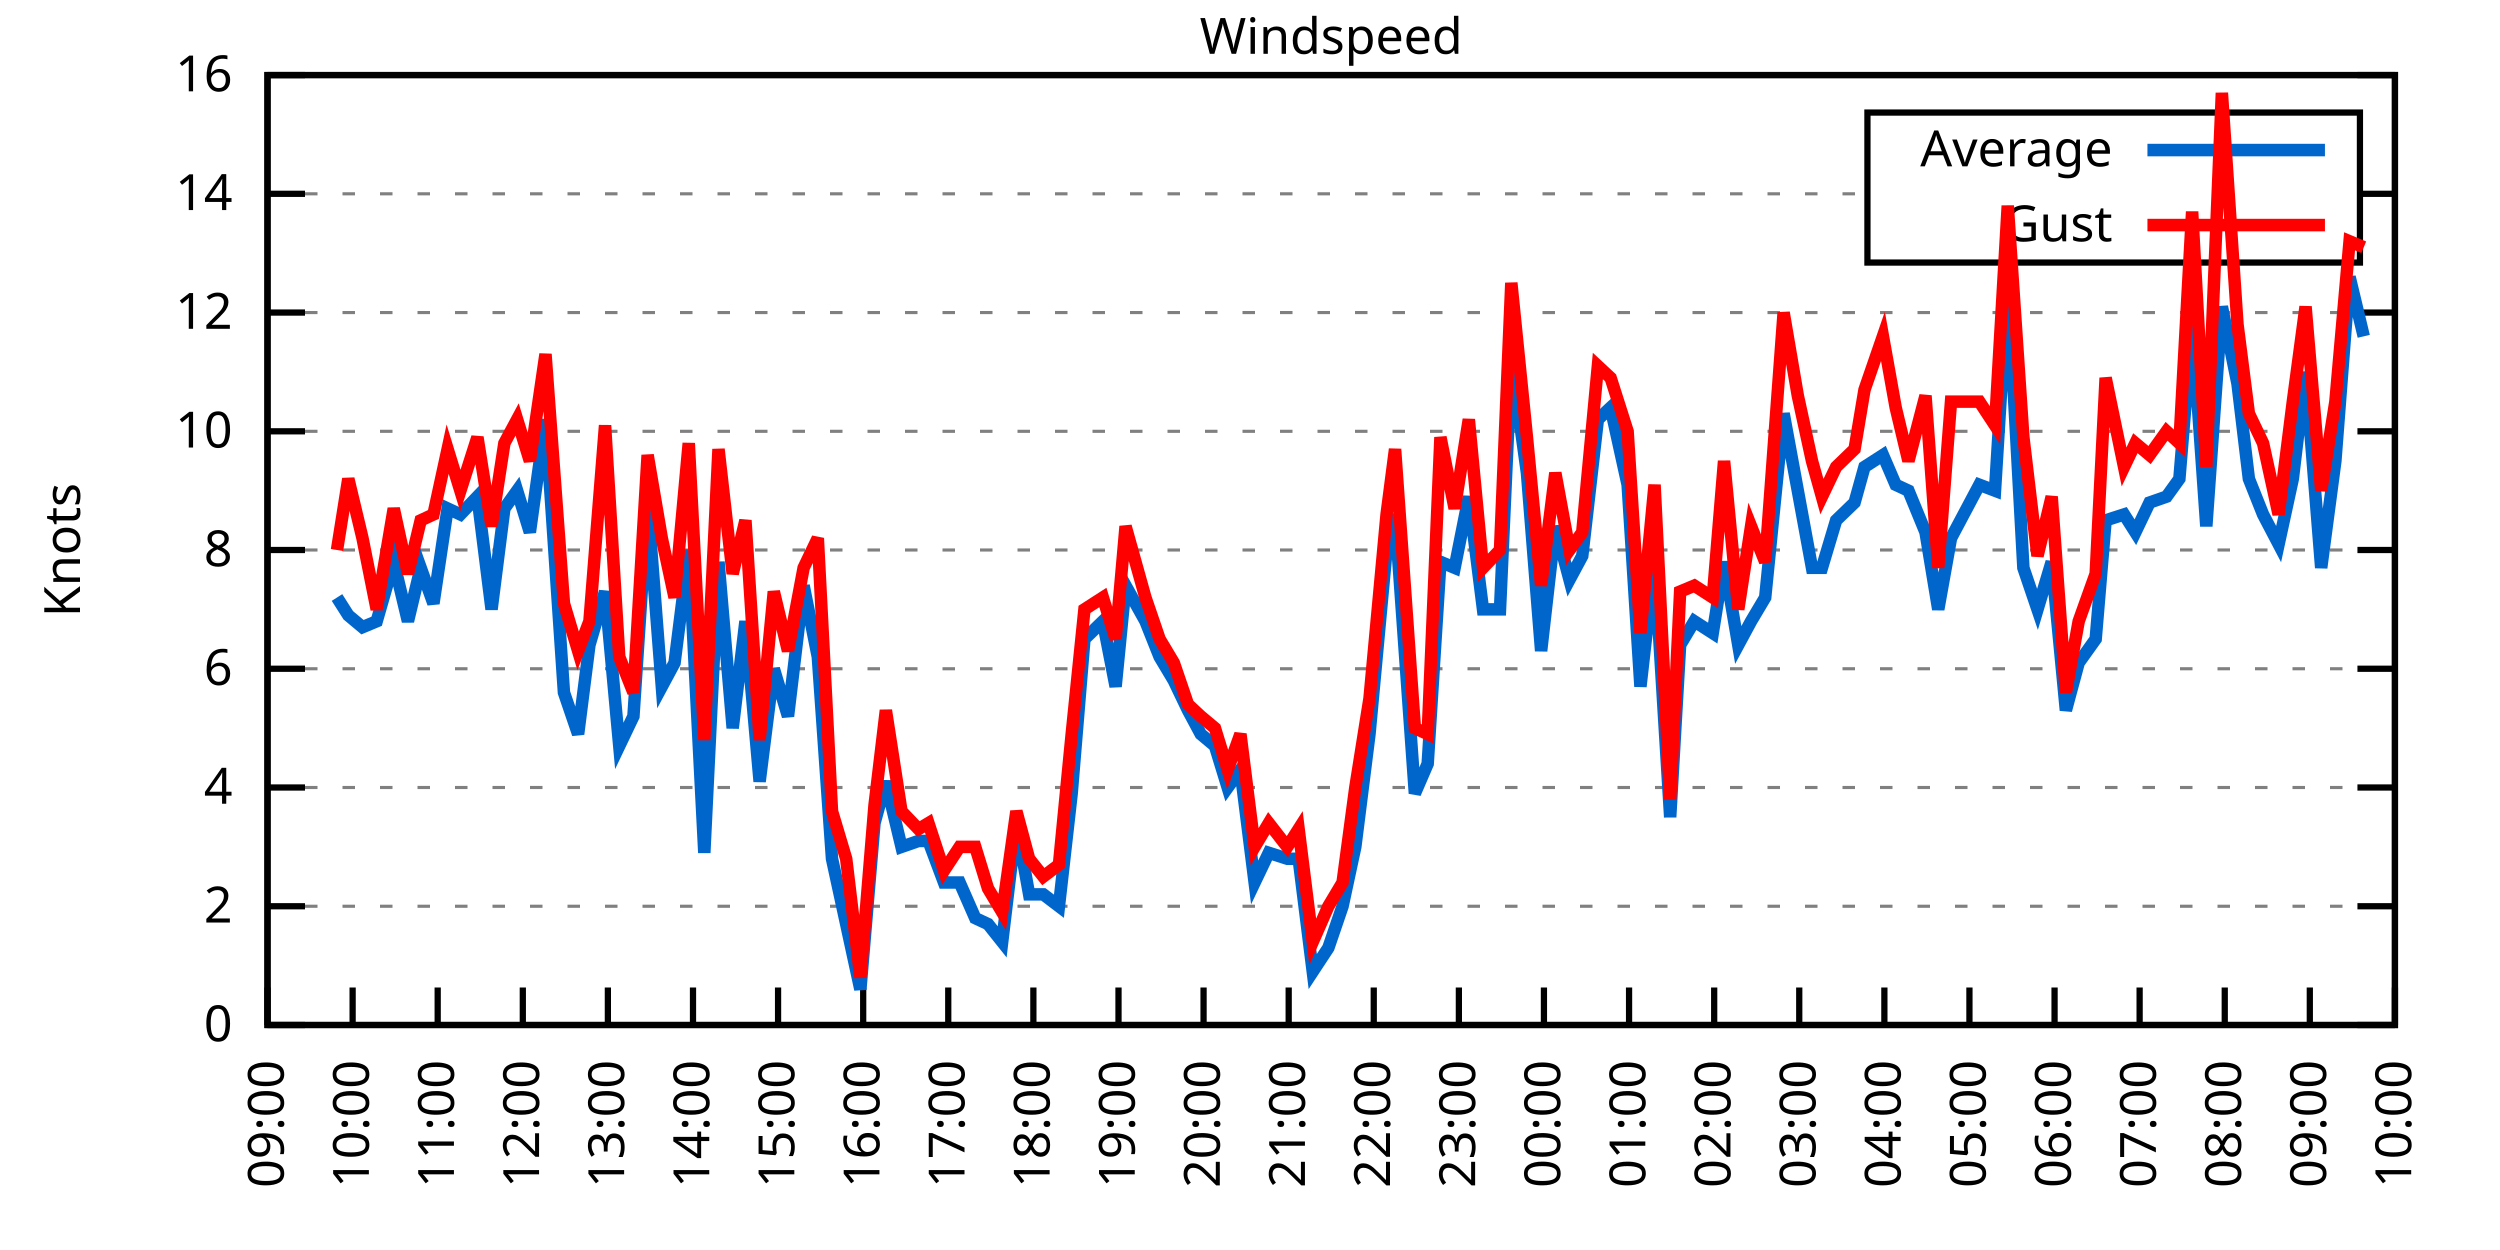
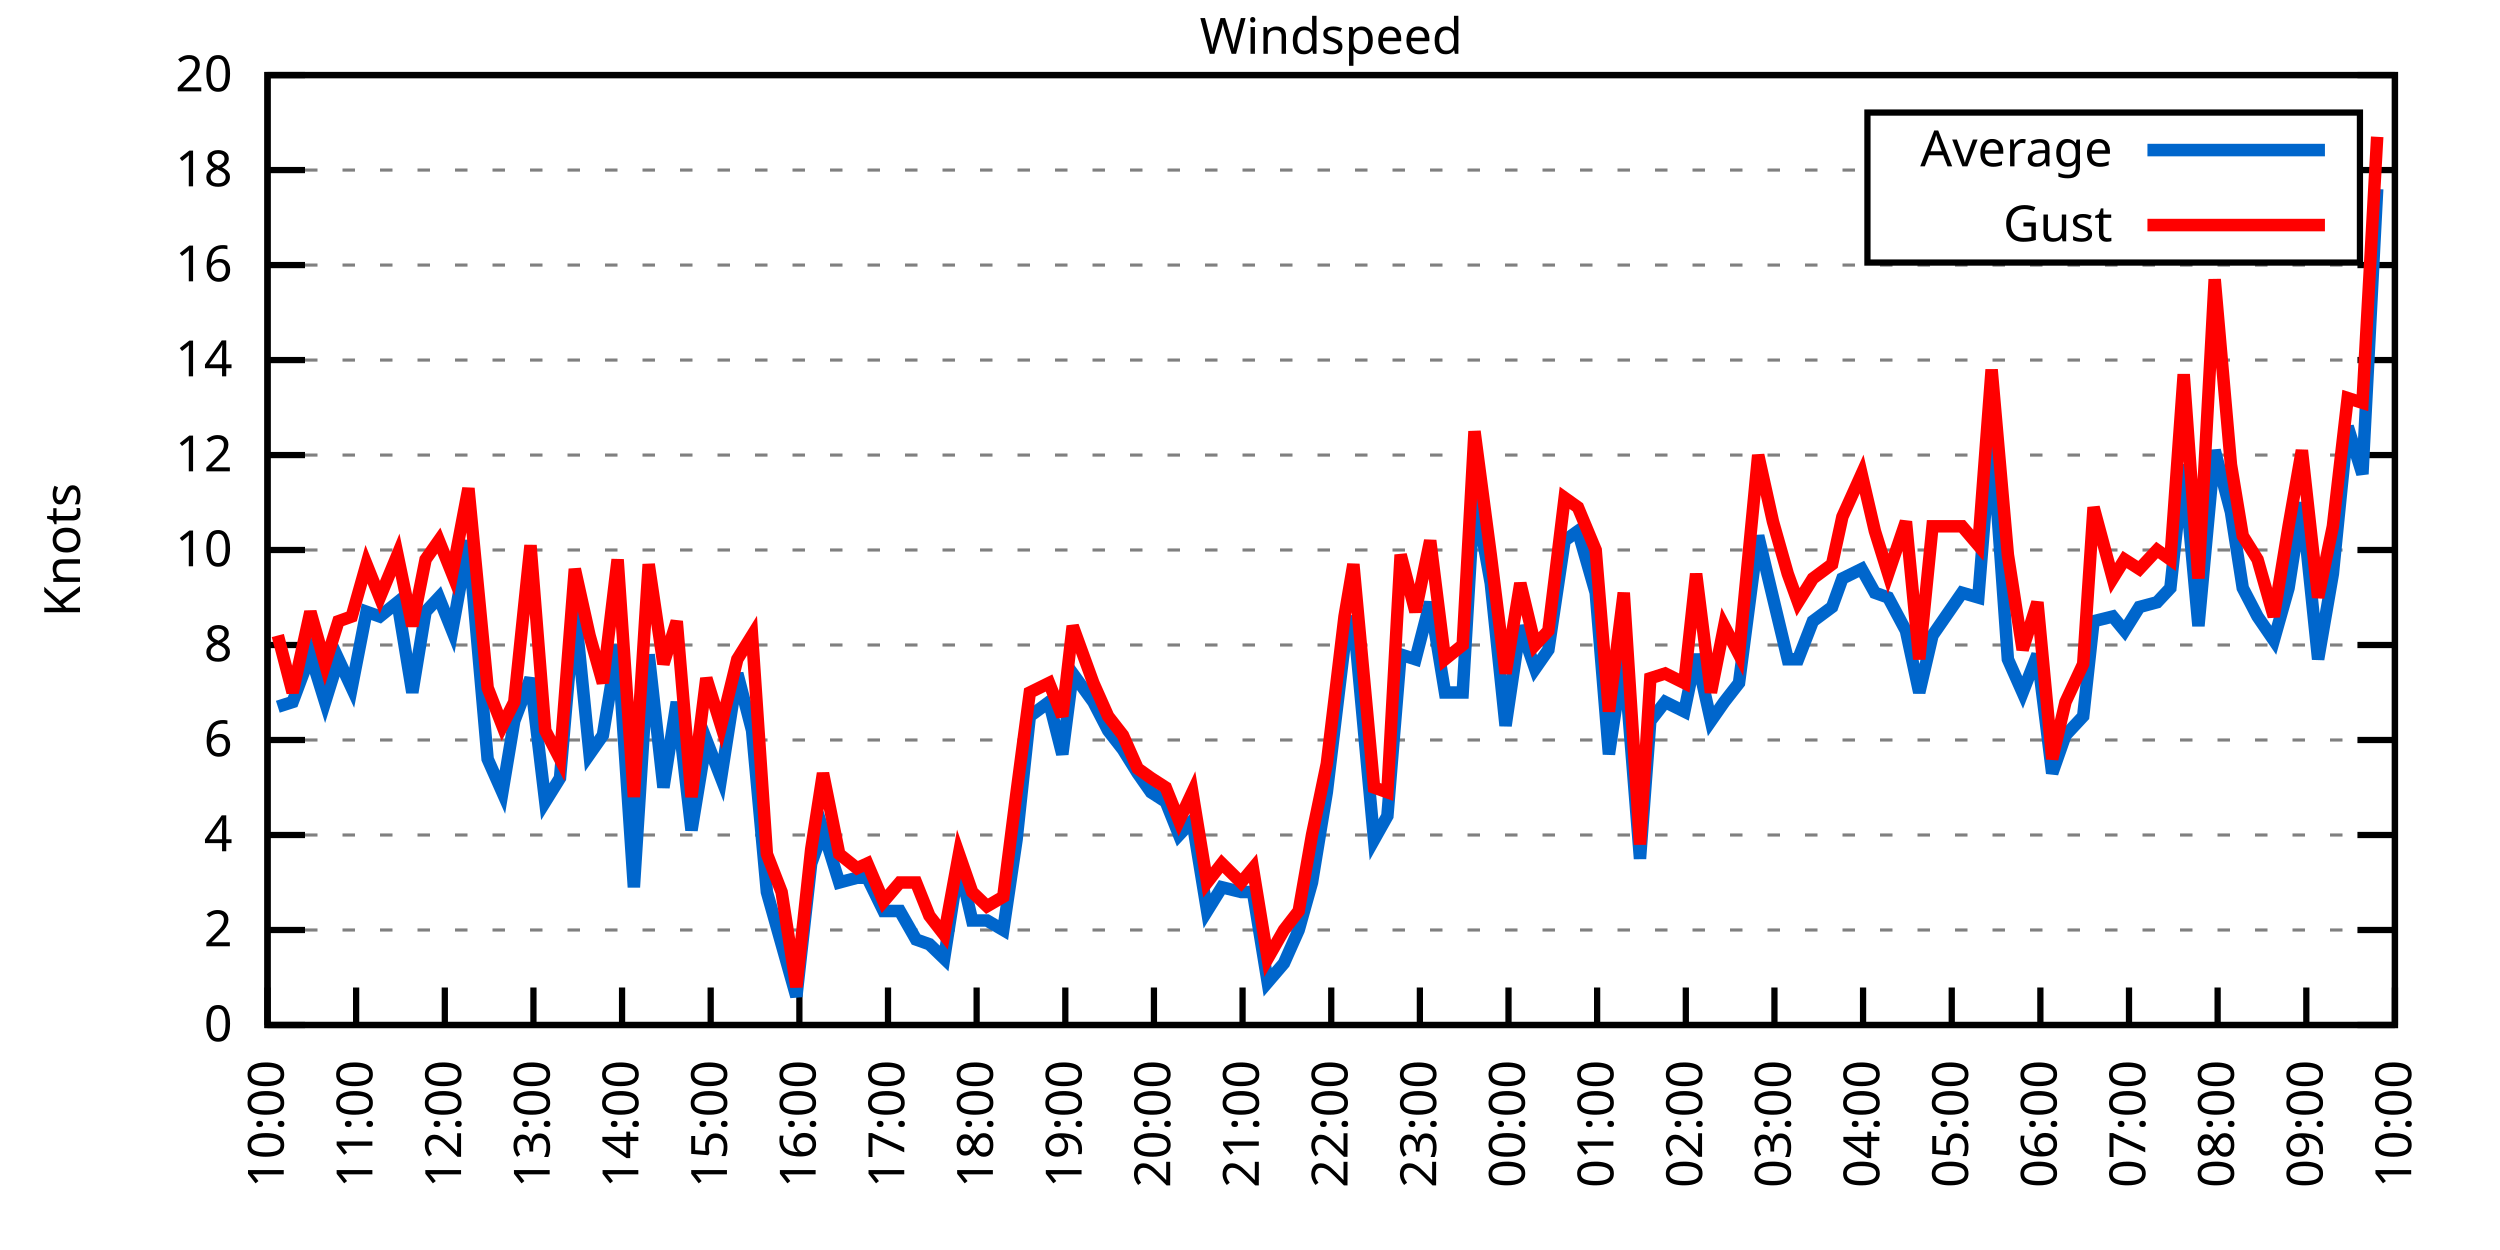
<svg xmlns="http://www.w3.org/2000/svg" xmlns:xlink="http://www.w3.org/1999/xlink" width="400" height="200" viewBox="0 0 400 200">
  <g id="gnuplot_canvas">
    <rect x="0" y="0" width="400" height="200" fill="none" />
    <defs>
      <circle id="gpDot" r="0.5" stroke-width="0.5" stroke="currentColor" />
      <path id="gpPt0" stroke-width="0.333" stroke="currentColor" d="M-1,0 h2 M0,-1 v2" />
      <path id="gpPt1" stroke-width="0.333" stroke="currentColor" d="M-1,-1 L1,1 M1,-1 L-1,1" />
      <path id="gpPt2" stroke-width="0.333" stroke="currentColor" d="M-1,0 L1,0 M0,-1 L0,1 M-1,-1 L1,1 M-1,1 L1,-1" />
      <rect id="gpPt3" stroke-width="0.333" stroke="currentColor" x="-1" y="-1" width="2" height="2" />
      <rect id="gpPt4" stroke-width="0.333" stroke="currentColor" fill="currentColor" x="-1" y="-1" width="2" height="2" />
      <circle id="gpPt5" stroke-width="0.333" stroke="currentColor" cx="0" cy="0" r="1" />
      <use xlink:href="#gpPt5" id="gpPt6" fill="currentColor" stroke="none" />
      <path id="gpPt7" stroke-width="0.333" stroke="currentColor" d="M0,-1.33 L-1.33,0.67 L1.33,0.67 z" />
      <use xlink:href="#gpPt7" id="gpPt8" fill="currentColor" stroke="none" />
      <use xlink:href="#gpPt7" id="gpPt9" stroke="currentColor" transform="rotate(180)" />
      <use xlink:href="#gpPt9" id="gpPt10" fill="currentColor" stroke="none" />
      <use xlink:href="#gpPt3" id="gpPt11" stroke="currentColor" transform="rotate(45)" />
      <use xlink:href="#gpPt11" id="gpPt12" fill="currentColor" stroke="none" />
      <path id="gpPt13" stroke-width="0.333" stroke="currentColor" d="M0,1.330 L1.265,0.411 L0.782,-1.067 L-0.782,-1.076 L-1.265,0.411 z" />
      <use xlink:href="#gpPt13" id="gpPt14" fill="currentColor" stroke="none" />
      <filter id="textbox" filterUnits="objectBoundingBox" x="0" y="0" height="1" width="1">
        <feFlood flood-color="white" flood-opacity="1" result="bgnd" />
        <feComposite in="SourceGraphic" in2="bgnd" operator="atop" />
      </filter>
      <filter id="greybox" filterUnits="objectBoundingBox" x="0" y="0" height="1" width="1">
        <feFlood flood-color="lightgrey" flood-opacity="1" result="grey" />
        <feComposite in="SourceGraphic" in2="grey" operator="atop" />
      </filter>
    </defs>
    <g fill="none" color="white" stroke="currentColor" stroke-width="1.00" stroke-linecap="butt" stroke-linejoin="miter">
</g>
    <g fill="none" color="black" stroke="currentColor" stroke-width="1.00" stroke-linecap="butt" stroke-linejoin="miter">
      <g stroke="none" shape-rendering="crispEdges">
        <polygon fill="rgb(255, 255, 255)" points="42.80,164.00 383.18,164.00 383.18,12.02 42.80,12.02 " />
      </g>
    </g>
    <g fill="none" color="black" stroke="currentColor" stroke-width="1.00" stroke-linecap="butt" stroke-linejoin="miter">
</g>
    <g fill="none" color="black" stroke="black" stroke-width="0.50" stroke-linecap="butt" stroke-linejoin="miter">
</g>
    <g fill="none" color="gray" stroke="currentColor" stroke-width="0.50" stroke-linecap="butt" stroke-linejoin="miter">
      <path stroke="gray" stroke-dasharray="2,4" class="gridline" d="M42.80,164.00 L383.19,164.00  " />
    </g>
    <g fill="none" color="gray" stroke="gray" stroke-width="1.00" stroke-linecap="butt" stroke-linejoin="miter">
</g>
    <g fill="none" color="black" stroke="currentColor" stroke-width="1.00" stroke-linecap="butt" stroke-linejoin="miter">
      <path stroke="black" d="M42.80,164.00 L48.80,164.00 M383.19,164.00 L377.19,164.00  " />
      <g transform="translate(37.20,166.60)" stroke="none" fill="black" font-family="Sans" font-size="8.00" text-anchor="end">
        <text>
          <tspan font-family="Sans"> 0</tspan>
        </text>
      </g>
    </g>
    <g fill="none" color="black" stroke="currentColor" stroke-width="1.00" stroke-linecap="butt" stroke-linejoin="miter">
</g>
    <g fill="none" color="black" stroke="black" stroke-width="0.50" stroke-linecap="butt" stroke-linejoin="miter">
</g>
    <g fill="none" color="gray" stroke="currentColor" stroke-width="0.50" stroke-linecap="butt" stroke-linejoin="miter">
-       <path stroke="gray" stroke-dasharray="2,4" class="gridline" d="M42.80,145.00 L383.19,145.00  " />
-     </g>
-     <g fill="none" color="gray" stroke="gray" stroke-width="1.00" stroke-linecap="butt" stroke-linejoin="miter">
- </g>
-     <g fill="none" color="black" stroke="currentColor" stroke-width="1.00" stroke-linecap="butt" stroke-linejoin="miter">
-       <path stroke="black" d="M42.80,145.00 L48.80,145.00 M383.19,145.00 L377.19,145.00  " />
-       <g transform="translate(37.20,147.60)" stroke="none" fill="black" font-family="Sans" font-size="8.00" text-anchor="end">
+       <path stroke="gray" stroke-dasharray="2,4" class="gridline" d="M42.80,148.80 L383.19,148.80  " />
+     </g>
+     <g fill="none" color="gray" stroke="gray" stroke-width="1.00" stroke-linecap="butt" stroke-linejoin="miter">
+ </g>
+     <g fill="none" color="black" stroke="currentColor" stroke-width="1.00" stroke-linecap="butt" stroke-linejoin="miter">
+       <path stroke="black" d="M42.80,148.80 L48.80,148.80 M383.19,148.80 L377.19,148.80  " />
+       <g transform="translate(37.20,151.40)" stroke="none" fill="black" font-family="Sans" font-size="8.00" text-anchor="end">
        <text>
          <tspan font-family="Sans"> 2</tspan>
        </text>
      </g>
    </g>
    <g fill="none" color="black" stroke="currentColor" stroke-width="1.00" stroke-linecap="butt" stroke-linejoin="miter">
</g>
    <g fill="none" color="black" stroke="black" stroke-width="0.50" stroke-linecap="butt" stroke-linejoin="miter">
</g>
    <g fill="none" color="gray" stroke="currentColor" stroke-width="0.50" stroke-linecap="butt" stroke-linejoin="miter">
-       <path stroke="gray" stroke-dasharray="2,4" class="gridline" d="M42.80,126.00 L383.19,126.00  " />
-     </g>
-     <g fill="none" color="gray" stroke="gray" stroke-width="1.00" stroke-linecap="butt" stroke-linejoin="miter">
- </g>
-     <g fill="none" color="black" stroke="currentColor" stroke-width="1.00" stroke-linecap="butt" stroke-linejoin="miter">
-       <path stroke="black" d="M42.80,126.00 L48.80,126.00 M383.19,126.00 L377.19,126.00  " />
-       <g transform="translate(37.20,128.60)" stroke="none" fill="black" font-family="Sans" font-size="8.00" text-anchor="end">
+       <path stroke="gray" stroke-dasharray="2,4" class="gridline" d="M42.80,133.60 L383.19,133.60  " />
+     </g>
+     <g fill="none" color="gray" stroke="gray" stroke-width="1.00" stroke-linecap="butt" stroke-linejoin="miter">
+ </g>
+     <g fill="none" color="black" stroke="currentColor" stroke-width="1.00" stroke-linecap="butt" stroke-linejoin="miter">
+       <path stroke="black" d="M42.80,133.60 L48.80,133.60 M383.19,133.60 L377.19,133.60  " />
+       <g transform="translate(37.20,136.20)" stroke="none" fill="black" font-family="Sans" font-size="8.00" text-anchor="end">
        <text>
          <tspan font-family="Sans"> 4</tspan>
        </text>
      </g>
    </g>
    <g fill="none" color="black" stroke="currentColor" stroke-width="1.00" stroke-linecap="butt" stroke-linejoin="miter">
</g>
    <g fill="none" color="black" stroke="black" stroke-width="0.50" stroke-linecap="butt" stroke-linejoin="miter">
</g>
    <g fill="none" color="gray" stroke="currentColor" stroke-width="0.50" stroke-linecap="butt" stroke-linejoin="miter">
-       <path stroke="gray" stroke-dasharray="2,4" class="gridline" d="M42.80,107.00 L383.19,107.00  " />
-     </g>
-     <g fill="none" color="gray" stroke="gray" stroke-width="1.00" stroke-linecap="butt" stroke-linejoin="miter">
- </g>
-     <g fill="none" color="black" stroke="currentColor" stroke-width="1.00" stroke-linecap="butt" stroke-linejoin="miter">
-       <path stroke="black" d="M42.80,107.00 L48.80,107.00 M383.19,107.00 L377.19,107.00  " />
-       <g transform="translate(37.20,109.60)" stroke="none" fill="black" font-family="Sans" font-size="8.00" text-anchor="end">
+       <path stroke="gray" stroke-dasharray="2,4" class="gridline" d="M42.80,118.40 L383.19,118.40  " />
+     </g>
+     <g fill="none" color="gray" stroke="gray" stroke-width="1.00" stroke-linecap="butt" stroke-linejoin="miter">
+ </g>
+     <g fill="none" color="black" stroke="currentColor" stroke-width="1.00" stroke-linecap="butt" stroke-linejoin="miter">
+       <path stroke="black" d="M42.80,118.40 L48.80,118.40 M383.19,118.40 L377.19,118.40  " />
+       <g transform="translate(37.20,121.00)" stroke="none" fill="black" font-family="Sans" font-size="8.00" text-anchor="end">
        <text>
          <tspan font-family="Sans"> 6</tspan>
+         </text>
+       </g>
+     </g>
+     <g fill="none" color="black" stroke="currentColor" stroke-width="1.00" stroke-linecap="butt" stroke-linejoin="miter">
+ </g>
+     <g fill="none" color="black" stroke="black" stroke-width="0.50" stroke-linecap="butt" stroke-linejoin="miter">
+ </g>
+     <g fill="none" color="gray" stroke="currentColor" stroke-width="0.50" stroke-linecap="butt" stroke-linejoin="miter">
+       <path stroke="gray" stroke-dasharray="2,4" class="gridline" d="M42.80,103.20 L383.19,103.20  " />
+     </g>
+     <g fill="none" color="gray" stroke="gray" stroke-width="1.00" stroke-linecap="butt" stroke-linejoin="miter">
+ </g>
+     <g fill="none" color="black" stroke="currentColor" stroke-width="1.00" stroke-linecap="butt" stroke-linejoin="miter">
+       <path stroke="black" d="M42.80,103.20 L48.80,103.20 M383.19,103.20 L377.19,103.20  " />
+       <g transform="translate(37.20,105.80)" stroke="none" fill="black" font-family="Sans" font-size="8.00" text-anchor="end">
+         <text>
+           <tspan font-family="Sans"> 8</tspan>
        </text>
      </g>
    </g>
    <g fill="none" color="black" stroke="currentColor" stroke-width="1.00" stroke-linecap="butt" stroke-linejoin="miter">
</g>
    <g fill="none" color="black" stroke="black" stroke-width="0.50" stroke-linecap="butt" stroke-linejoin="miter">
</g>
    <g fill="none" color="gray" stroke="currentColor" stroke-width="0.50" stroke-linecap="butt" stroke-linejoin="miter">
      <path stroke="gray" stroke-dasharray="2,4" class="gridline" d="M42.80,88.00 L383.19,88.00  " />
    </g>
    <g fill="none" color="gray" stroke="gray" stroke-width="1.00" stroke-linecap="butt" stroke-linejoin="miter">
</g>
    <g fill="none" color="black" stroke="currentColor" stroke-width="1.00" stroke-linecap="butt" stroke-linejoin="miter">
      <path stroke="black" d="M42.80,88.00 L48.80,88.00 M383.19,88.00 L377.19,88.00  " />
      <g transform="translate(37.20,90.60)" stroke="none" fill="black" font-family="Sans" font-size="8.00" text-anchor="end">
        <text>
-           <tspan font-family="Sans"> 8</tspan>
-         </text>
-       </g>
-     </g>
-     <g fill="none" color="black" stroke="currentColor" stroke-width="1.00" stroke-linecap="butt" stroke-linejoin="miter">
- </g>
-     <g fill="none" color="black" stroke="black" stroke-width="0.50" stroke-linecap="butt" stroke-linejoin="miter">
- </g>
-     <g fill="none" color="gray" stroke="currentColor" stroke-width="0.50" stroke-linecap="butt" stroke-linejoin="miter">
-       <path stroke="gray" stroke-dasharray="2,4" class="gridline" d="M42.80,69.01 L383.19,69.01  " />
-     </g>
-     <g fill="none" color="gray" stroke="gray" stroke-width="1.00" stroke-linecap="butt" stroke-linejoin="miter">
- </g>
-     <g fill="none" color="black" stroke="currentColor" stroke-width="1.00" stroke-linecap="butt" stroke-linejoin="miter">
-       <path stroke="black" d="M42.80,69.01 L48.80,69.01 M383.19,69.01 L377.19,69.01  " />
-       <g transform="translate(37.20,71.61)" stroke="none" fill="black" font-family="Sans" font-size="8.00" text-anchor="end">
-         <text>
          <tspan font-family="Sans"> 10</tspan>
        </text>
      </g>
    </g>
    <g fill="none" color="black" stroke="currentColor" stroke-width="1.00" stroke-linecap="butt" stroke-linejoin="miter">
</g>
    <g fill="none" color="black" stroke="black" stroke-width="0.50" stroke-linecap="butt" stroke-linejoin="miter">
</g>
    <g fill="none" color="gray" stroke="currentColor" stroke-width="0.50" stroke-linecap="butt" stroke-linejoin="miter">
-       <path stroke="gray" stroke-dasharray="2,4" class="gridline" d="M42.80,50.01 L383.19,50.01  " />
-     </g>
-     <g fill="none" color="gray" stroke="gray" stroke-width="1.00" stroke-linecap="butt" stroke-linejoin="miter">
- </g>
-     <g fill="none" color="black" stroke="currentColor" stroke-width="1.00" stroke-linecap="butt" stroke-linejoin="miter">
-       <path stroke="black" d="M42.80,50.01 L48.80,50.01 M383.19,50.01 L377.19,50.01  " />
-       <g transform="translate(37.20,52.61)" stroke="none" fill="black" font-family="Sans" font-size="8.00" text-anchor="end">
+       <path stroke="gray" stroke-dasharray="2,4" class="gridline" d="M42.80,72.81 L383.19,72.81  " />
+     </g>
+     <g fill="none" color="gray" stroke="gray" stroke-width="1.00" stroke-linecap="butt" stroke-linejoin="miter">
+ </g>
+     <g fill="none" color="black" stroke="currentColor" stroke-width="1.00" stroke-linecap="butt" stroke-linejoin="miter">
+       <path stroke="black" d="M42.80,72.81 L48.80,72.81 M383.19,72.81 L377.19,72.81  " />
+       <g transform="translate(37.20,75.41)" stroke="none" fill="black" font-family="Sans" font-size="8.00" text-anchor="end">
        <text>
          <tspan font-family="Sans"> 12</tspan>
        </text>
      </g>
    </g>
    <g fill="none" color="black" stroke="currentColor" stroke-width="1.00" stroke-linecap="butt" stroke-linejoin="miter">
</g>
    <g fill="none" color="black" stroke="black" stroke-width="0.50" stroke-linecap="butt" stroke-linejoin="miter">
</g>
    <g fill="none" color="gray" stroke="currentColor" stroke-width="0.50" stroke-linecap="butt" stroke-linejoin="miter">
-       <path stroke="gray" stroke-dasharray="2,4" class="gridline" d="M42.80,31.01 L298.79,31.01 M377.59,31.01 L383.19,31.01  " />
-     </g>
-     <g fill="none" color="gray" stroke="gray" stroke-width="1.00" stroke-linecap="butt" stroke-linejoin="miter">
- </g>
-     <g fill="none" color="black" stroke="currentColor" stroke-width="1.00" stroke-linecap="butt" stroke-linejoin="miter">
-       <path stroke="black" d="M42.80,31.01 L48.80,31.01 M383.19,31.01 L377.19,31.01  " />
-       <g transform="translate(37.20,33.61)" stroke="none" fill="black" font-family="Sans" font-size="8.00" text-anchor="end">
+       <path stroke="gray" stroke-dasharray="2,4" class="gridline" d="M42.80,57.61 L383.19,57.61  " />
+     </g>
+     <g fill="none" color="gray" stroke="gray" stroke-width="1.00" stroke-linecap="butt" stroke-linejoin="miter">
+ </g>
+     <g fill="none" color="black" stroke="currentColor" stroke-width="1.00" stroke-linecap="butt" stroke-linejoin="miter">
+       <path stroke="black" d="M42.80,57.61 L48.80,57.61 M383.19,57.61 L377.19,57.61  " />
+       <g transform="translate(37.20,60.21)" stroke="none" fill="black" font-family="Sans" font-size="8.00" text-anchor="end">
        <text>
          <tspan font-family="Sans"> 14</tspan>
+         </text>
+       </g>
+     </g>
+     <g fill="none" color="black" stroke="currentColor" stroke-width="1.00" stroke-linecap="butt" stroke-linejoin="miter">
+ </g>
+     <g fill="none" color="black" stroke="black" stroke-width="0.50" stroke-linecap="butt" stroke-linejoin="miter">
+ </g>
+     <g fill="none" color="gray" stroke="currentColor" stroke-width="0.50" stroke-linecap="butt" stroke-linejoin="miter">
+       <path stroke="gray" stroke-dasharray="2,4" class="gridline" d="M42.80,42.41 L383.19,42.41  " />
+     </g>
+     <g fill="none" color="gray" stroke="gray" stroke-width="1.00" stroke-linecap="butt" stroke-linejoin="miter">
+ </g>
+     <g fill="none" color="black" stroke="currentColor" stroke-width="1.00" stroke-linecap="butt" stroke-linejoin="miter">
+       <path stroke="black" d="M42.80,42.41 L48.80,42.41 M383.19,42.41 L377.19,42.41  " />
+       <g transform="translate(37.20,45.01)" stroke="none" fill="black" font-family="Sans" font-size="8.00" text-anchor="end">
+         <text>
+           <tspan font-family="Sans"> 16</tspan>
+         </text>
+       </g>
+     </g>
+     <g fill="none" color="black" stroke="currentColor" stroke-width="1.00" stroke-linecap="butt" stroke-linejoin="miter">
+ </g>
+     <g fill="none" color="black" stroke="black" stroke-width="0.50" stroke-linecap="butt" stroke-linejoin="miter">
+ </g>
+     <g fill="none" color="gray" stroke="currentColor" stroke-width="0.50" stroke-linecap="butt" stroke-linejoin="miter">
+       <path stroke="gray" stroke-dasharray="2,4" class="gridline" d="M42.80,27.21 L298.79,27.21 M377.59,27.21 L383.19,27.21  " />
+     </g>
+     <g fill="none" color="gray" stroke="gray" stroke-width="1.00" stroke-linecap="butt" stroke-linejoin="miter">
+ </g>
+     <g fill="none" color="black" stroke="currentColor" stroke-width="1.00" stroke-linecap="butt" stroke-linejoin="miter">
+       <path stroke="black" d="M42.80,27.21 L48.80,27.21 M383.19,27.21 L377.19,27.21  " />
+       <g transform="translate(37.20,29.81)" stroke="none" fill="black" font-family="Sans" font-size="8.00" text-anchor="end">
+         <text>
+           <tspan font-family="Sans"> 18</tspan>
        </text>
      </g>
    </g>
    <g fill="none" color="black" stroke="currentColor" stroke-width="1.00" stroke-linecap="butt" stroke-linejoin="miter">
</g>
    <g fill="none" color="black" stroke="black" stroke-width="0.50" stroke-linecap="butt" stroke-linejoin="miter">
</g>
    <g fill="none" color="gray" stroke="currentColor" stroke-width="0.50" stroke-linecap="butt" stroke-linejoin="miter">
      <path stroke="gray" stroke-dasharray="2,4" class="gridline" d="M42.80,12.01 L383.19,12.01  " />
    </g>
    <g fill="none" color="gray" stroke="gray" stroke-width="1.00" stroke-linecap="butt" stroke-linejoin="miter">
</g>
    <g fill="none" color="black" stroke="currentColor" stroke-width="1.00" stroke-linecap="butt" stroke-linejoin="miter">
      <path stroke="black" d="M42.80,12.01 L48.80,12.01 M383.19,12.01 L377.19,12.01  " />
      <g transform="translate(37.20,14.61)" stroke="none" fill="black" font-family="Sans" font-size="8.00" text-anchor="end">
        <text>
-           <tspan font-family="Sans"> 16</tspan>
+           <tspan font-family="Sans"> 20</tspan>
        </text>
      </g>
    </g>
    <g fill="none" color="black" stroke="currentColor" stroke-width="1.00" stroke-linecap="butt" stroke-linejoin="miter">
      <path stroke="black" d="M42.80,164.00 L42.80,158.00  " />
      <g transform="translate(45.40,169.60) rotate(270.00)" stroke="none" fill="black" font-family="Sans" font-size="8.00" text-anchor="end">
        <text>
-           <tspan font-family="Sans">09:00</tspan>
-         </text>
-       </g>
-     </g>
-     <g fill="none" color="black" stroke="currentColor" stroke-width="1.00" stroke-linecap="butt" stroke-linejoin="miter">
-       <path stroke="black" d="M56.42,164.00 L56.42,158.00  " />
-       <g transform="translate(59.02,169.60) rotate(270.00)" stroke="none" fill="black" font-family="Sans" font-size="8.00" text-anchor="end">
-         <text>
          <tspan font-family="Sans">10:00</tspan>
        </text>
      </g>
    </g>
    <g fill="none" color="black" stroke="currentColor" stroke-width="1.00" stroke-linecap="butt" stroke-linejoin="miter">
-       <path stroke="black" d="M70.03,164.00 L70.03,158.00  " />
-       <g transform="translate(72.63,169.60) rotate(270.00)" stroke="none" fill="black" font-family="Sans" font-size="8.00" text-anchor="end">
+       <path stroke="black" d="M56.98,164.00 L56.98,158.00  " />
+       <g transform="translate(59.58,169.60) rotate(270.00)" stroke="none" fill="black" font-family="Sans" font-size="8.00" text-anchor="end">
        <text>
          <tspan font-family="Sans">11:00</tspan>
        </text>
      </g>
    </g>
    <g fill="none" color="black" stroke="currentColor" stroke-width="1.00" stroke-linecap="butt" stroke-linejoin="miter">
-       <path stroke="black" d="M83.65,164.00 L83.65,158.00  " />
-       <g transform="translate(86.25,169.60) rotate(270.00)" stroke="none" fill="black" font-family="Sans" font-size="8.00" text-anchor="end">
+       <path stroke="black" d="M71.17,164.00 L71.17,158.00  " />
+       <g transform="translate(73.77,169.60) rotate(270.00)" stroke="none" fill="black" font-family="Sans" font-size="8.00" text-anchor="end">
        <text>
          <tspan font-family="Sans">12:00</tspan>
        </text>
      </g>
    </g>
    <g fill="none" color="black" stroke="currentColor" stroke-width="1.00" stroke-linecap="butt" stroke-linejoin="miter">
-       <path stroke="black" d="M97.26,164.00 L97.26,158.00  " />
-       <g transform="translate(99.86,169.60) rotate(270.00)" stroke="none" fill="black" font-family="Sans" font-size="8.00" text-anchor="end">
+       <path stroke="black" d="M85.35,164.00 L85.35,158.00  " />
+       <g transform="translate(87.95,169.60) rotate(270.00)" stroke="none" fill="black" font-family="Sans" font-size="8.00" text-anchor="end">
        <text>
          <tspan font-family="Sans">13:00</tspan>
        </text>
      </g>
    </g>
    <g fill="none" color="black" stroke="currentColor" stroke-width="1.00" stroke-linecap="butt" stroke-linejoin="miter">
-       <path stroke="black" d="M110.88,164.00 L110.88,158.00  " />
-       <g transform="translate(113.48,169.60) rotate(270.00)" stroke="none" fill="black" font-family="Sans" font-size="8.00" text-anchor="end">
+       <path stroke="black" d="M99.53,164.00 L99.53,158.00  " />
+       <g transform="translate(102.13,169.60) rotate(270.00)" stroke="none" fill="black" font-family="Sans" font-size="8.00" text-anchor="end">
        <text>
          <tspan font-family="Sans">14:00</tspan>
        </text>
      </g>
    </g>
    <g fill="none" color="black" stroke="currentColor" stroke-width="1.00" stroke-linecap="butt" stroke-linejoin="miter">
-       <path stroke="black" d="M124.49,164.00 L124.49,158.00  " />
-       <g transform="translate(127.09,169.60) rotate(270.00)" stroke="none" fill="black" font-family="Sans" font-size="8.00" text-anchor="end">
+       <path stroke="black" d="M113.71,164.00 L113.71,158.00  " />
+       <g transform="translate(116.31,169.60) rotate(270.00)" stroke="none" fill="black" font-family="Sans" font-size="8.00" text-anchor="end">
        <text>
          <tspan font-family="Sans">15:00</tspan>
        </text>
      </g>
    </g>
    <g fill="none" color="black" stroke="currentColor" stroke-width="1.00" stroke-linecap="butt" stroke-linejoin="miter">
-       <path stroke="black" d="M138.11,164.00 L138.11,158.00  " />
-       <g transform="translate(140.71,169.60) rotate(270.00)" stroke="none" fill="black" font-family="Sans" font-size="8.00" text-anchor="end">
+       <path stroke="black" d="M127.90,164.00 L127.90,158.00  " />
+       <g transform="translate(130.50,169.60) rotate(270.00)" stroke="none" fill="black" font-family="Sans" font-size="8.00" text-anchor="end">
        <text>
          <tspan font-family="Sans">16:00</tspan>
        </text>
      </g>
    </g>
    <g fill="none" color="black" stroke="currentColor" stroke-width="1.00" stroke-linecap="butt" stroke-linejoin="miter">
-       <path stroke="black" d="M151.72,164.00 L151.72,158.00  " />
-       <g transform="translate(154.32,169.60) rotate(270.00)" stroke="none" fill="black" font-family="Sans" font-size="8.00" text-anchor="end">
+       <path stroke="black" d="M142.08,164.00 L142.08,158.00  " />
+       <g transform="translate(144.68,169.60) rotate(270.00)" stroke="none" fill="black" font-family="Sans" font-size="8.00" text-anchor="end">
        <text>
          <tspan font-family="Sans">17:00</tspan>
        </text>
      </g>
    </g>
    <g fill="none" color="black" stroke="currentColor" stroke-width="1.00" stroke-linecap="butt" stroke-linejoin="miter">
-       <path stroke="black" d="M165.34,164.00 L165.34,158.00  " />
-       <g transform="translate(167.94,169.60) rotate(270.00)" stroke="none" fill="black" font-family="Sans" font-size="8.00" text-anchor="end">
+       <path stroke="black" d="M156.26,164.00 L156.26,158.00  " />
+       <g transform="translate(158.86,169.60) rotate(270.00)" stroke="none" fill="black" font-family="Sans" font-size="8.00" text-anchor="end">
        <text>
          <tspan font-family="Sans">18:00</tspan>
        </text>
      </g>
    </g>
    <g fill="none" color="black" stroke="currentColor" stroke-width="1.00" stroke-linecap="butt" stroke-linejoin="miter">
-       <path stroke="black" d="M178.96,164.00 L178.96,158.00  " />
-       <g transform="translate(181.56,169.60) rotate(270.00)" stroke="none" fill="black" font-family="Sans" font-size="8.00" text-anchor="end">
+       <path stroke="black" d="M170.45,164.00 L170.45,158.00  " />
+       <g transform="translate(173.05,169.60) rotate(270.00)" stroke="none" fill="black" font-family="Sans" font-size="8.00" text-anchor="end">
        <text>
          <tspan font-family="Sans">19:00</tspan>
        </text>
      </g>
    </g>
    <g fill="none" color="black" stroke="currentColor" stroke-width="1.00" stroke-linecap="butt" stroke-linejoin="miter">
-       <path stroke="black" d="M192.57,164.00 L192.57,158.00  " />
-       <g transform="translate(195.17,169.60) rotate(270.00)" stroke="none" fill="black" font-family="Sans" font-size="8.00" text-anchor="end">
+       <path stroke="black" d="M184.63,164.00 L184.63,158.00  " />
+       <g transform="translate(187.23,169.60) rotate(270.00)" stroke="none" fill="black" font-family="Sans" font-size="8.00" text-anchor="end">
        <text>
          <tspan font-family="Sans">20:00</tspan>
        </text>
      </g>
    </g>
    <g fill="none" color="black" stroke="currentColor" stroke-width="1.00" stroke-linecap="butt" stroke-linejoin="miter">
-       <path stroke="black" d="M206.19,164.00 L206.19,158.00  " />
-       <g transform="translate(208.79,169.60) rotate(270.00)" stroke="none" fill="black" font-family="Sans" font-size="8.00" text-anchor="end">
+       <path stroke="black" d="M198.81,164.00 L198.81,158.00  " />
+       <g transform="translate(201.41,169.60) rotate(270.00)" stroke="none" fill="black" font-family="Sans" font-size="8.00" text-anchor="end">
        <text>
          <tspan font-family="Sans">21:00</tspan>
        </text>
      </g>
    </g>
    <g fill="none" color="black" stroke="currentColor" stroke-width="1.00" stroke-linecap="butt" stroke-linejoin="miter">
-       <path stroke="black" d="M219.80,164.00 L219.80,158.00  " />
-       <g transform="translate(222.40,169.60) rotate(270.00)" stroke="none" fill="black" font-family="Sans" font-size="8.00" text-anchor="end">
+       <path stroke="black" d="M213.00,164.00 L213.00,158.00  " />
+       <g transform="translate(215.60,169.60) rotate(270.00)" stroke="none" fill="black" font-family="Sans" font-size="8.00" text-anchor="end">
        <text>
          <tspan font-family="Sans">22:00</tspan>
        </text>
      </g>
    </g>
    <g fill="none" color="black" stroke="currentColor" stroke-width="1.00" stroke-linecap="butt" stroke-linejoin="miter">
-       <path stroke="black" d="M233.42,164.00 L233.42,158.00  " />
-       <g transform="translate(236.02,169.60) rotate(270.00)" stroke="none" fill="black" font-family="Sans" font-size="8.00" text-anchor="end">
+       <path stroke="black" d="M227.18,164.00 L227.18,158.00  " />
+       <g transform="translate(229.78,169.60) rotate(270.00)" stroke="none" fill="black" font-family="Sans" font-size="8.00" text-anchor="end">
        <text>
          <tspan font-family="Sans">23:00</tspan>
        </text>
      </g>
    </g>
    <g fill="none" color="black" stroke="currentColor" stroke-width="1.00" stroke-linecap="butt" stroke-linejoin="miter">
-       <path stroke="black" d="M247.03,164.00 L247.03,158.00  " />
-       <g transform="translate(249.63,169.60) rotate(270.00)" stroke="none" fill="black" font-family="Sans" font-size="8.00" text-anchor="end">
+       <path stroke="black" d="M241.36,164.00 L241.36,158.00  " />
+       <g transform="translate(243.96,169.60) rotate(270.00)" stroke="none" fill="black" font-family="Sans" font-size="8.00" text-anchor="end">
        <text>
          <tspan font-family="Sans">00:00</tspan>
        </text>
      </g>
    </g>
    <g fill="none" color="black" stroke="currentColor" stroke-width="1.00" stroke-linecap="butt" stroke-linejoin="miter">
-       <path stroke="black" d="M260.65,164.00 L260.65,158.00  " />
-       <g transform="translate(263.25,169.60) rotate(270.00)" stroke="none" fill="black" font-family="Sans" font-size="8.00" text-anchor="end">
+       <path stroke="black" d="M255.54,164.00 L255.54,158.00  " />
+       <g transform="translate(258.14,169.60) rotate(270.00)" stroke="none" fill="black" font-family="Sans" font-size="8.00" text-anchor="end">
        <text>
          <tspan font-family="Sans">01:00</tspan>
        </text>
      </g>
    </g>
    <g fill="none" color="black" stroke="currentColor" stroke-width="1.00" stroke-linecap="butt" stroke-linejoin="miter">
-       <path stroke="black" d="M274.27,164.00 L274.27,158.00  " />
-       <g transform="translate(276.87,169.60) rotate(270.00)" stroke="none" fill="black" font-family="Sans" font-size="8.00" text-anchor="end">
+       <path stroke="black" d="M269.73,164.00 L269.73,158.00  " />
+       <g transform="translate(272.33,169.60) rotate(270.00)" stroke="none" fill="black" font-family="Sans" font-size="8.00" text-anchor="end">
        <text>
          <tspan font-family="Sans">02:00</tspan>
        </text>
      </g>
    </g>
    <g fill="none" color="black" stroke="currentColor" stroke-width="1.00" stroke-linecap="butt" stroke-linejoin="miter">
-       <path stroke="black" d="M287.88,164.00 L287.88,158.00  " />
-       <g transform="translate(290.48,169.60) rotate(270.00)" stroke="none" fill="black" font-family="Sans" font-size="8.00" text-anchor="end">
+       <path stroke="black" d="M283.91,164.00 L283.91,158.00  " />
+       <g transform="translate(286.51,169.60) rotate(270.00)" stroke="none" fill="black" font-family="Sans" font-size="8.00" text-anchor="end">
        <text>
          <tspan font-family="Sans">03:00</tspan>
        </text>
      </g>
    </g>
    <g fill="none" color="black" stroke="currentColor" stroke-width="1.00" stroke-linecap="butt" stroke-linejoin="miter">
-       <path stroke="black" d="M301.50,164.00 L301.50,158.00  " />
-       <g transform="translate(304.10,169.60) rotate(270.00)" stroke="none" fill="black" font-family="Sans" font-size="8.00" text-anchor="end">
+       <path stroke="black" d="M298.09,164.00 L298.09,158.00  " />
+       <g transform="translate(300.69,169.60) rotate(270.00)" stroke="none" fill="black" font-family="Sans" font-size="8.00" text-anchor="end">
        <text>
          <tspan font-family="Sans">04:00</tspan>
        </text>
      </g>
    </g>
    <g fill="none" color="black" stroke="currentColor" stroke-width="1.00" stroke-linecap="butt" stroke-linejoin="miter">
-       <path stroke="black" d="M315.11,164.00 L315.11,158.00  " />
-       <g transform="translate(317.71,169.60) rotate(270.00)" stroke="none" fill="black" font-family="Sans" font-size="8.00" text-anchor="end">
+       <path stroke="black" d="M312.28,164.00 L312.28,158.00  " />
+       <g transform="translate(314.88,169.60) rotate(270.00)" stroke="none" fill="black" font-family="Sans" font-size="8.00" text-anchor="end">
        <text>
          <tspan font-family="Sans">05:00</tspan>
        </text>
      </g>
    </g>
    <g fill="none" color="black" stroke="currentColor" stroke-width="1.00" stroke-linecap="butt" stroke-linejoin="miter">
-       <path stroke="black" d="M328.73,164.00 L328.73,158.00  " />
-       <g transform="translate(331.33,169.60) rotate(270.00)" stroke="none" fill="black" font-family="Sans" font-size="8.00" text-anchor="end">
+       <path stroke="black" d="M326.46,164.00 L326.46,158.00  " />
+       <g transform="translate(329.06,169.60) rotate(270.00)" stroke="none" fill="black" font-family="Sans" font-size="8.00" text-anchor="end">
        <text>
          <tspan font-family="Sans">06:00</tspan>
        </text>
      </g>
    </g>
    <g fill="none" color="black" stroke="currentColor" stroke-width="1.00" stroke-linecap="butt" stroke-linejoin="miter">
-       <path stroke="black" d="M342.34,164.00 L342.34,158.00  " />
-       <g transform="translate(344.94,169.60) rotate(270.00)" stroke="none" fill="black" font-family="Sans" font-size="8.00" text-anchor="end">
+       <path stroke="black" d="M340.64,164.00 L340.64,158.00  " />
+       <g transform="translate(343.24,169.60) rotate(270.00)" stroke="none" fill="black" font-family="Sans" font-size="8.00" text-anchor="end">
        <text>
          <tspan font-family="Sans">07:00</tspan>
        </text>
      </g>
    </g>
    <g fill="none" color="black" stroke="currentColor" stroke-width="1.00" stroke-linecap="butt" stroke-linejoin="miter">
-       <path stroke="black" d="M355.96,164.00 L355.96,158.00  " />
-       <g transform="translate(358.56,169.60) rotate(270.00)" stroke="none" fill="black" font-family="Sans" font-size="8.00" text-anchor="end">
+       <path stroke="black" d="M354.82,164.00 L354.82,158.00  " />
+       <g transform="translate(357.42,169.60) rotate(270.00)" stroke="none" fill="black" font-family="Sans" font-size="8.00" text-anchor="end">
        <text>
          <tspan font-family="Sans">08:00</tspan>
        </text>
      </g>
    </g>
    <g fill="none" color="black" stroke="currentColor" stroke-width="1.00" stroke-linecap="butt" stroke-linejoin="miter">
-       <path stroke="black" d="M369.57,164.00 L369.57,158.00  " />
-       <g transform="translate(372.17,169.60) rotate(270.00)" stroke="none" fill="black" font-family="Sans" font-size="8.00" text-anchor="end">
+       <path stroke="black" d="M369.01,164.00 L369.01,158.00  " />
+       <g transform="translate(371.61,169.60) rotate(270.00)" stroke="none" fill="black" font-family="Sans" font-size="8.00" text-anchor="end">
        <text>
          <tspan font-family="Sans">09:00</tspan>
        </text>
      </g>
    </g>
    <g fill="none" color="black" stroke="currentColor" stroke-width="1.00" stroke-linecap="butt" stroke-linejoin="miter">
      <path stroke="black" d="M383.19,164.00 L383.19,158.00  " />
      <g transform="translate(385.79,169.60) rotate(270.00)" stroke="none" fill="black" font-family="Sans" font-size="8.00" text-anchor="end">
        <text>
          <tspan font-family="Sans">10:00</tspan>
        </text>
      </g>
    </g>
    <g fill="none" color="black" stroke="currentColor" stroke-width="1.00" stroke-linecap="butt" stroke-linejoin="miter">
</g>
    <g fill="none" color="black" stroke="currentColor" stroke-width="1.00" stroke-linecap="butt" stroke-linejoin="miter">
      <path stroke="black" d="M42.80,12.01 L42.80,164.00 L383.19,164.00 L383.19,12.01 L42.80,12.01 Z  " />
    </g>
    <g fill="none" color="black" stroke="currentColor" stroke-width="1.00" stroke-linecap="butt" stroke-linejoin="miter">
</g>
    <g fill="none" color="black" stroke="currentColor" stroke-width="1.00" stroke-linecap="butt" stroke-linejoin="miter">
      <path stroke="black" d="M298.79,42.01 L298.79,18.01 L377.59,18.01 L377.59,42.01 L298.79,42.01 Z  " />
    </g>
    <g id="Windspeed_plot_1">
      <g fill="none" color="white" stroke="black" stroke-width="2.00" stroke-linecap="butt" stroke-linejoin="miter">
</g>
      <g fill="none" color="black" stroke="currentColor" stroke-width="2.00" stroke-linecap="butt" stroke-linejoin="miter">
        <g transform="translate(337.99,26.61)" stroke="none" fill="black" font-family="Sans" font-size="8.00" text-anchor="end">
          <text>
            <tspan font-family="Sans">Average</tspan>
          </text>
        </g>
      </g>
      <g fill="none" color="black" stroke="currentColor" stroke-width="2.00" stroke-linecap="butt" stroke-linejoin="miter">
-         <path stroke="rgb(  0, 102, 204)" d="M343.59,24.01 L371.99,24.01 M53.92,95.60 L55.73,98.45 L58.00,100.35 L60.27,99.40 L63.00,89.90 L65.27,99.40   L67.31,90.85 L69.35,96.55 L71.62,81.36 L73.66,82.31 L76.39,79.46 L78.65,97.50 L80.70,81.36 L82.74,78.51   L84.78,85.16 L87.28,67.11 L90.23,110.80 L92.50,117.45 L94.31,103.20 L96.81,94.65 L99.08,119.35 L101.35,114.60   L103.62,80.41 L105.89,109.85 L107.93,106.05 L110.20,88.00 L112.69,136.45 L114.96,89.90 L117.23,116.50 L119.27,99.40   L121.54,125.05 L123.81,107.00 L126.08,114.60 L128.58,93.70 L130.85,105.10 L133.12,137.40 L135.39,147.85 L137.66,158.30   L139.92,131.70 L141.74,125.05 L144.24,135.50 L146.96,134.55 L148.55,134.55 L151.04,141.20 L153.54,141.20 L156.04,146.90   L158.08,147.85 L160.35,150.70 L162.62,131.70 L164.66,143.10 L166.93,143.10 L169.43,145.00 L171.47,126.95 L173.51,102.25   L176.46,99.40 L178.50,109.85 L180.09,93.70 L183.27,99.40 L185.54,105.10 L187.81,108.90 L190.08,113.65 L192.12,117.45   L194.39,119.35 L196.43,126.00 L198.47,123.15 L200.74,141.20 L203.01,136.45 L205.96,137.40 L207.78,137.40 L210.04,155.45   L212.54,151.65 L214.81,145.00 L216.85,135.50 L219.12,117.45 L221.85,88.00 L223.21,82.31 L226.38,126.95 L228.43,122.20   L230.47,89.90 L232.74,90.85 L235.01,79.46 L237.28,97.50 L240.00,97.50 L241.81,57.61 L244.31,75.66 L246.58,104.15   L248.85,84.21 L251.12,92.75 L253.16,88.95 L255.66,67.11 L257.70,65.21 L260.42,77.56 L262.47,109.85 L264.73,89.90   L267.23,130.75 L268.82,103.20 L271.09,99.40 L274.04,101.30 L275.85,89.90 L278.12,103.20 L280.17,99.40 L282.43,95.60   L285.38,66.16 L287.65,78.51 L289.92,90.85 L291.51,90.85 L293.78,83.26 L296.73,80.41 L298.32,74.71 L301.27,72.81   L303.31,77.56 L305.35,78.51 L308.08,85.16 L310.12,97.50 L312.16,86.11 L316.70,77.56 L319.20,78.51 L321.24,45.26   L323.74,90.85 L326.00,97.50 L328.27,89.90 L330.54,113.65 L332.59,106.05 L335.31,102.25 L336.90,83.26 L339.85,82.31   L341.66,85.16 L343.93,80.41 L346.65,79.46 L348.70,76.61 L350.74,51.91 L353.01,84.21 L355.50,49.06 L358.00,61.41   L359.82,76.61 L362.09,82.31 L364.58,87.06 L366.85,76.61 L368.89,59.51 L371.39,90.85 L373.66,73.76 L375.93,44.31   L378.20,53.81  " />
+         <path stroke="rgb(  0, 102, 204)" d="M343.59,24.01 L371.99,24.01 M44.45,113.08 L46.82,112.32 L49.66,104.72 L52.02,112.32 L54.15,105.48 L56.27,110.04   L58.64,97.88 L60.77,98.64 L63.60,96.36 L65.97,110.80 L68.09,97.88 L70.22,95.60 L72.35,100.92 L74.95,86.49   L78.02,121.44 L80.38,126.76 L82.28,115.36 L84.88,108.52 L87.24,128.28 L89.60,124.48 L91.97,97.12 L94.33,120.68   L96.46,117.64 L98.82,103.20 L101.42,141.96 L103.79,104.72 L106.15,126.00 L108.28,112.32 L110.64,132.84 L113.01,118.40   L115.37,124.48 L117.97,107.76 L120.33,116.88 L122.70,142.72 L125.06,151.08 L127.42,159.44 L129.79,138.16 L131.68,132.84   L134.28,141.20 L137.12,140.44 L138.77,140.44 L141.37,145.76 L143.97,145.76 L146.57,150.32 L148.70,151.08 L151.06,153.36   L153.43,138.16 L155.55,147.28 L157.92,147.28 L160.52,148.80 L162.65,134.36 L164.77,114.60 L167.85,112.32 L169.97,120.68   L171.63,107.76 L174.94,112.32 L177.30,116.88 L179.67,119.92 L182.03,123.72 L184.16,126.76 L186.52,128.28 L188.65,133.60   L190.78,131.32 L193.14,145.76 L195.50,141.96 L198.58,142.72 L200.47,142.72 L202.83,157.16 L205.43,154.12 L207.79,148.80   L209.92,141.20 L212.29,126.76 L215.12,103.20 L216.54,98.64 L219.85,134.36 L221.98,130.56 L224.10,104.72 L226.47,105.48   L228.83,96.36 L231.20,110.80 L234.03,110.80 L235.92,78.89 L238.52,93.32 L240.89,116.12 L243.25,100.16 L245.62,107.00   L247.74,103.96 L250.34,86.49 L252.47,84.97 L255.31,94.84 L257.43,120.68 L259.80,104.72 L262.40,137.40 L264.05,115.36   L266.42,112.32 L269.49,113.84 L271.38,104.72 L273.75,115.36 L275.87,112.32 L278.24,109.28 L281.31,85.73 L283.67,95.60   L286.04,105.48 L287.69,105.48 L290.06,99.40 L293.13,97.12 L294.78,92.56 L297.86,91.04 L299.98,94.84 L302.11,95.60   L304.95,100.92 L307.08,110.80 L309.20,101.68 L313.93,94.84 L316.53,95.60 L318.66,69.01 L321.26,105.48 L323.62,110.80   L325.99,104.72 L328.35,123.72 L330.48,117.64 L333.31,114.60 L334.97,99.40 L338.04,98.64 L339.93,100.92 L342.30,97.12   L345.13,96.36 L347.26,94.08 L349.39,74.33 L351.75,100.16 L354.35,72.05 L356.95,81.93 L358.84,94.08 L361.21,98.64   L363.81,102.44 L366.17,94.08 L368.30,80.41 L370.90,105.48 L373.26,91.80 L375.63,68.25 L377.99,75.85 L380.35,30.25    " />
      </g>
    </g>
    <g id="Windspeed_plot_2">
      <g fill="none" color="black" stroke="currentColor" stroke-width="2.00" stroke-linecap="butt" stroke-linejoin="miter">
        <g transform="translate(337.99,38.61)" stroke="none" fill="black" font-family="Sans" font-size="8.00" text-anchor="end">
          <text>
            <tspan font-family="Sans">Gust</tspan>
          </text>
        </g>
      </g>
      <g fill="none" color="black" stroke="currentColor" stroke-width="2.00" stroke-linecap="butt" stroke-linejoin="miter">
-         <path stroke="rgb(255,   0,   0)" d="M343.59,36.01 L371.99,36.01 M53.92,88.00 L55.73,76.61 L58.00,86.11 L60.27,97.50 L63.00,81.36 L65.27,91.80   L67.31,83.26 L69.35,82.31 L71.62,71.86 L73.66,78.51 L76.39,69.96 L78.65,84.21 L80.70,70.91 L82.74,67.11   L84.78,73.76 L87.28,56.66 L90.23,96.55 L92.50,104.15 L94.31,99.40 L96.81,68.06 L99.08,105.10 L101.35,110.80   L103.62,72.81 L105.89,86.11 L107.93,95.60 L110.20,70.91 L112.69,118.40 L114.96,71.86 L117.23,91.80 L119.27,83.26   L121.54,118.40 L123.81,94.65 L126.08,104.15 L128.58,90.85 L130.85,86.11 L133.12,129.80 L135.39,137.40 L137.66,156.40   L139.92,128.85 L141.74,113.65 L144.24,129.80 L146.96,132.65 L148.55,131.70 L151.04,139.30 L153.54,135.50 L156.04,135.50   L158.08,142.15 L160.35,145.95 L162.62,129.80 L164.66,137.40 L166.93,140.25 L169.43,138.35 L171.47,117.45 L173.51,97.50   L176.46,95.60 L178.50,102.25 L180.09,84.21 L183.27,95.60 L185.54,102.25 L187.81,106.05 L190.08,112.70 L192.12,114.60   L194.39,116.50 L196.43,123.15 L198.47,117.45 L200.74,135.50 L203.01,131.70 L205.96,135.50 L207.78,132.65 L210.04,150.70   L212.54,145.00 L214.81,141.20 L216.85,126.00 L219.12,111.75 L221.85,82.31 L223.21,71.86 L226.38,116.50 L228.43,117.45   L230.47,69.96 L232.74,81.36 L235.01,67.11 L237.28,90.85 L240.00,88.00 L241.81,45.26 L244.31,69.96 L246.58,93.70   L248.85,75.66 L251.12,88.00 L253.16,85.16 L255.66,58.56 L257.70,60.46 L260.42,69.01 L262.47,101.30 L264.73,77.56   L267.23,127.90 L268.82,94.65 L271.09,93.70 L274.04,95.60 L275.85,73.76 L278.12,97.50 L280.17,84.21 L282.43,89.90   L285.38,50.01 L287.65,63.31 L289.92,73.76 L291.51,79.46 L293.78,74.71 L296.73,71.86 L298.32,62.36 L301.27,53.81   L303.31,65.21 L305.35,73.76 L308.08,63.31 L310.12,90.85 L312.16,64.26 L316.70,64.26 L319.20,68.06 L321.24,32.91   L323.74,69.96 L326.00,88.95 L328.27,79.46 L330.54,110.80 L332.59,99.40 L335.31,91.80 L336.90,60.46 L339.85,74.71   L341.66,70.91 L343.93,72.81 L346.65,69.01 L348.70,70.91 L350.74,33.86 L353.01,74.71 L355.50,14.86 L358.00,51.91   L359.82,66.16 L362.09,70.91 L364.58,82.31 L366.85,64.26 L368.89,49.06 L371.39,78.51 L373.66,64.26 L375.93,38.61   L378.20,39.56  " />
+         <path stroke="rgb(255,   0,   0)" d="M343.59,36.01 L371.99,36.01 M44.45,101.68 L46.82,110.80 L49.66,97.88 L52.02,106.24 L54.15,99.40 L56.27,98.64   L58.64,90.28 L60.77,95.60 L63.60,88.76 L65.97,100.16 L68.09,89.52 L70.22,86.49 L72.35,91.80 L74.95,78.13   L78.02,110.04 L80.38,116.12 L82.28,112.32 L84.88,87.25 L87.24,116.88 L89.60,121.44 L91.97,91.04 L94.33,101.68   L96.46,109.28 L98.82,89.52 L101.42,127.52 L103.79,90.28 L106.15,106.24 L108.28,99.40 L110.64,127.52 L113.01,108.52   L115.37,116.12 L117.97,105.48 L120.33,101.68 L122.70,136.64 L125.06,142.72 L127.42,157.92 L129.79,135.88 L131.68,123.72   L134.28,136.64 L137.12,138.92 L138.77,138.16 L141.37,144.24 L143.97,141.20 L146.57,141.20 L148.70,146.52 L151.06,149.56   L153.43,136.64 L155.55,142.72 L157.92,145.00 L160.52,143.48 L162.65,126.76 L164.77,110.80 L167.85,109.28 L169.97,114.60   L171.63,100.16 L174.94,109.28 L177.30,114.60 L179.67,117.64 L182.03,122.96 L184.16,124.48 L186.52,126.00 L188.65,131.32   L190.78,126.76 L193.14,141.20 L195.50,138.16 L198.58,141.20 L200.47,138.92 L202.83,153.36 L205.43,148.80 L207.79,145.76   L209.92,133.60 L212.29,122.20 L215.12,98.64 L216.54,90.28 L219.85,126.00 L221.98,126.76 L224.10,88.76 L226.47,97.88   L228.83,86.49 L231.20,105.48 L234.03,103.20 L235.92,69.01 L238.52,88.76 L240.89,107.76 L243.25,93.32 L245.62,103.20   L247.74,100.92 L250.34,79.65 L252.47,81.17 L255.31,88.00 L257.43,113.84 L259.80,94.84 L262.40,135.12 L264.05,108.52   L266.42,107.76 L269.49,109.28 L271.38,91.80 L273.75,110.80 L275.87,100.16 L278.24,104.72 L281.31,72.81 L283.67,83.45   L286.04,91.80 L287.69,96.36 L290.06,92.56 L293.13,90.28 L294.78,82.69 L297.86,75.85 L299.98,84.97 L302.11,91.80   L304.95,83.45 L307.08,105.48 L309.20,84.21 L313.93,84.21 L316.53,87.25 L318.66,59.13 L321.26,88.76 L323.62,103.96   L325.99,96.36 L328.35,121.44 L330.48,112.32 L333.31,106.24 L334.97,81.17 L338.04,92.56 L339.93,89.52 L342.30,91.04   L345.13,88.00 L347.26,89.52 L349.39,59.89 L351.75,92.56 L354.35,44.69 L356.95,74.33 L358.84,85.73 L361.21,89.52   L363.81,98.64 L366.17,84.21 L368.30,72.05 L370.90,95.60 L373.26,84.21 L375.63,63.69 L377.99,64.45 L380.35,21.89    " />
      </g>
    </g>
    <g fill="none" color="black" stroke="currentColor" stroke-width="2.00" stroke-linecap="butt" stroke-linejoin="miter">
</g>
    <g fill="none" color="black" stroke="black" stroke-width="1.00" stroke-linecap="butt" stroke-linejoin="miter">
</g>
    <g fill="none" color="black" stroke="currentColor" stroke-width="1.00" stroke-linecap="butt" stroke-linejoin="miter">
      <path stroke="black" d="M42.80,12.01 L42.80,164.00 L383.19,164.00 L383.19,12.01 L42.80,12.01 Z  " />
      <g transform="translate(12.80,88.01) rotate(270.00)" stroke="none" fill="black" font-family="Sans" font-size="8.00" text-anchor="middle">
        <text>
          <tspan font-family="Sans">Knots</tspan>
        </text>
      </g>
    </g>
    <g fill="none" color="black" stroke="currentColor" stroke-width="1.00" stroke-linecap="butt" stroke-linejoin="miter">
</g>
    <g fill="none" color="black" stroke="currentColor" stroke-width="1.00" stroke-linecap="butt" stroke-linejoin="miter">
      <g transform="translate(212.99,8.61)" stroke="none" fill="black" font-family="Sans" font-size="8.00" text-anchor="middle">
        <text>
          <tspan font-family="Sans">Windspeed</tspan>
        </text>
      </g>
    </g>
    <g fill="none" color="black" stroke="currentColor" stroke-width="1.00" stroke-linecap="butt" stroke-linejoin="miter">
</g>
  </g>
</svg>
